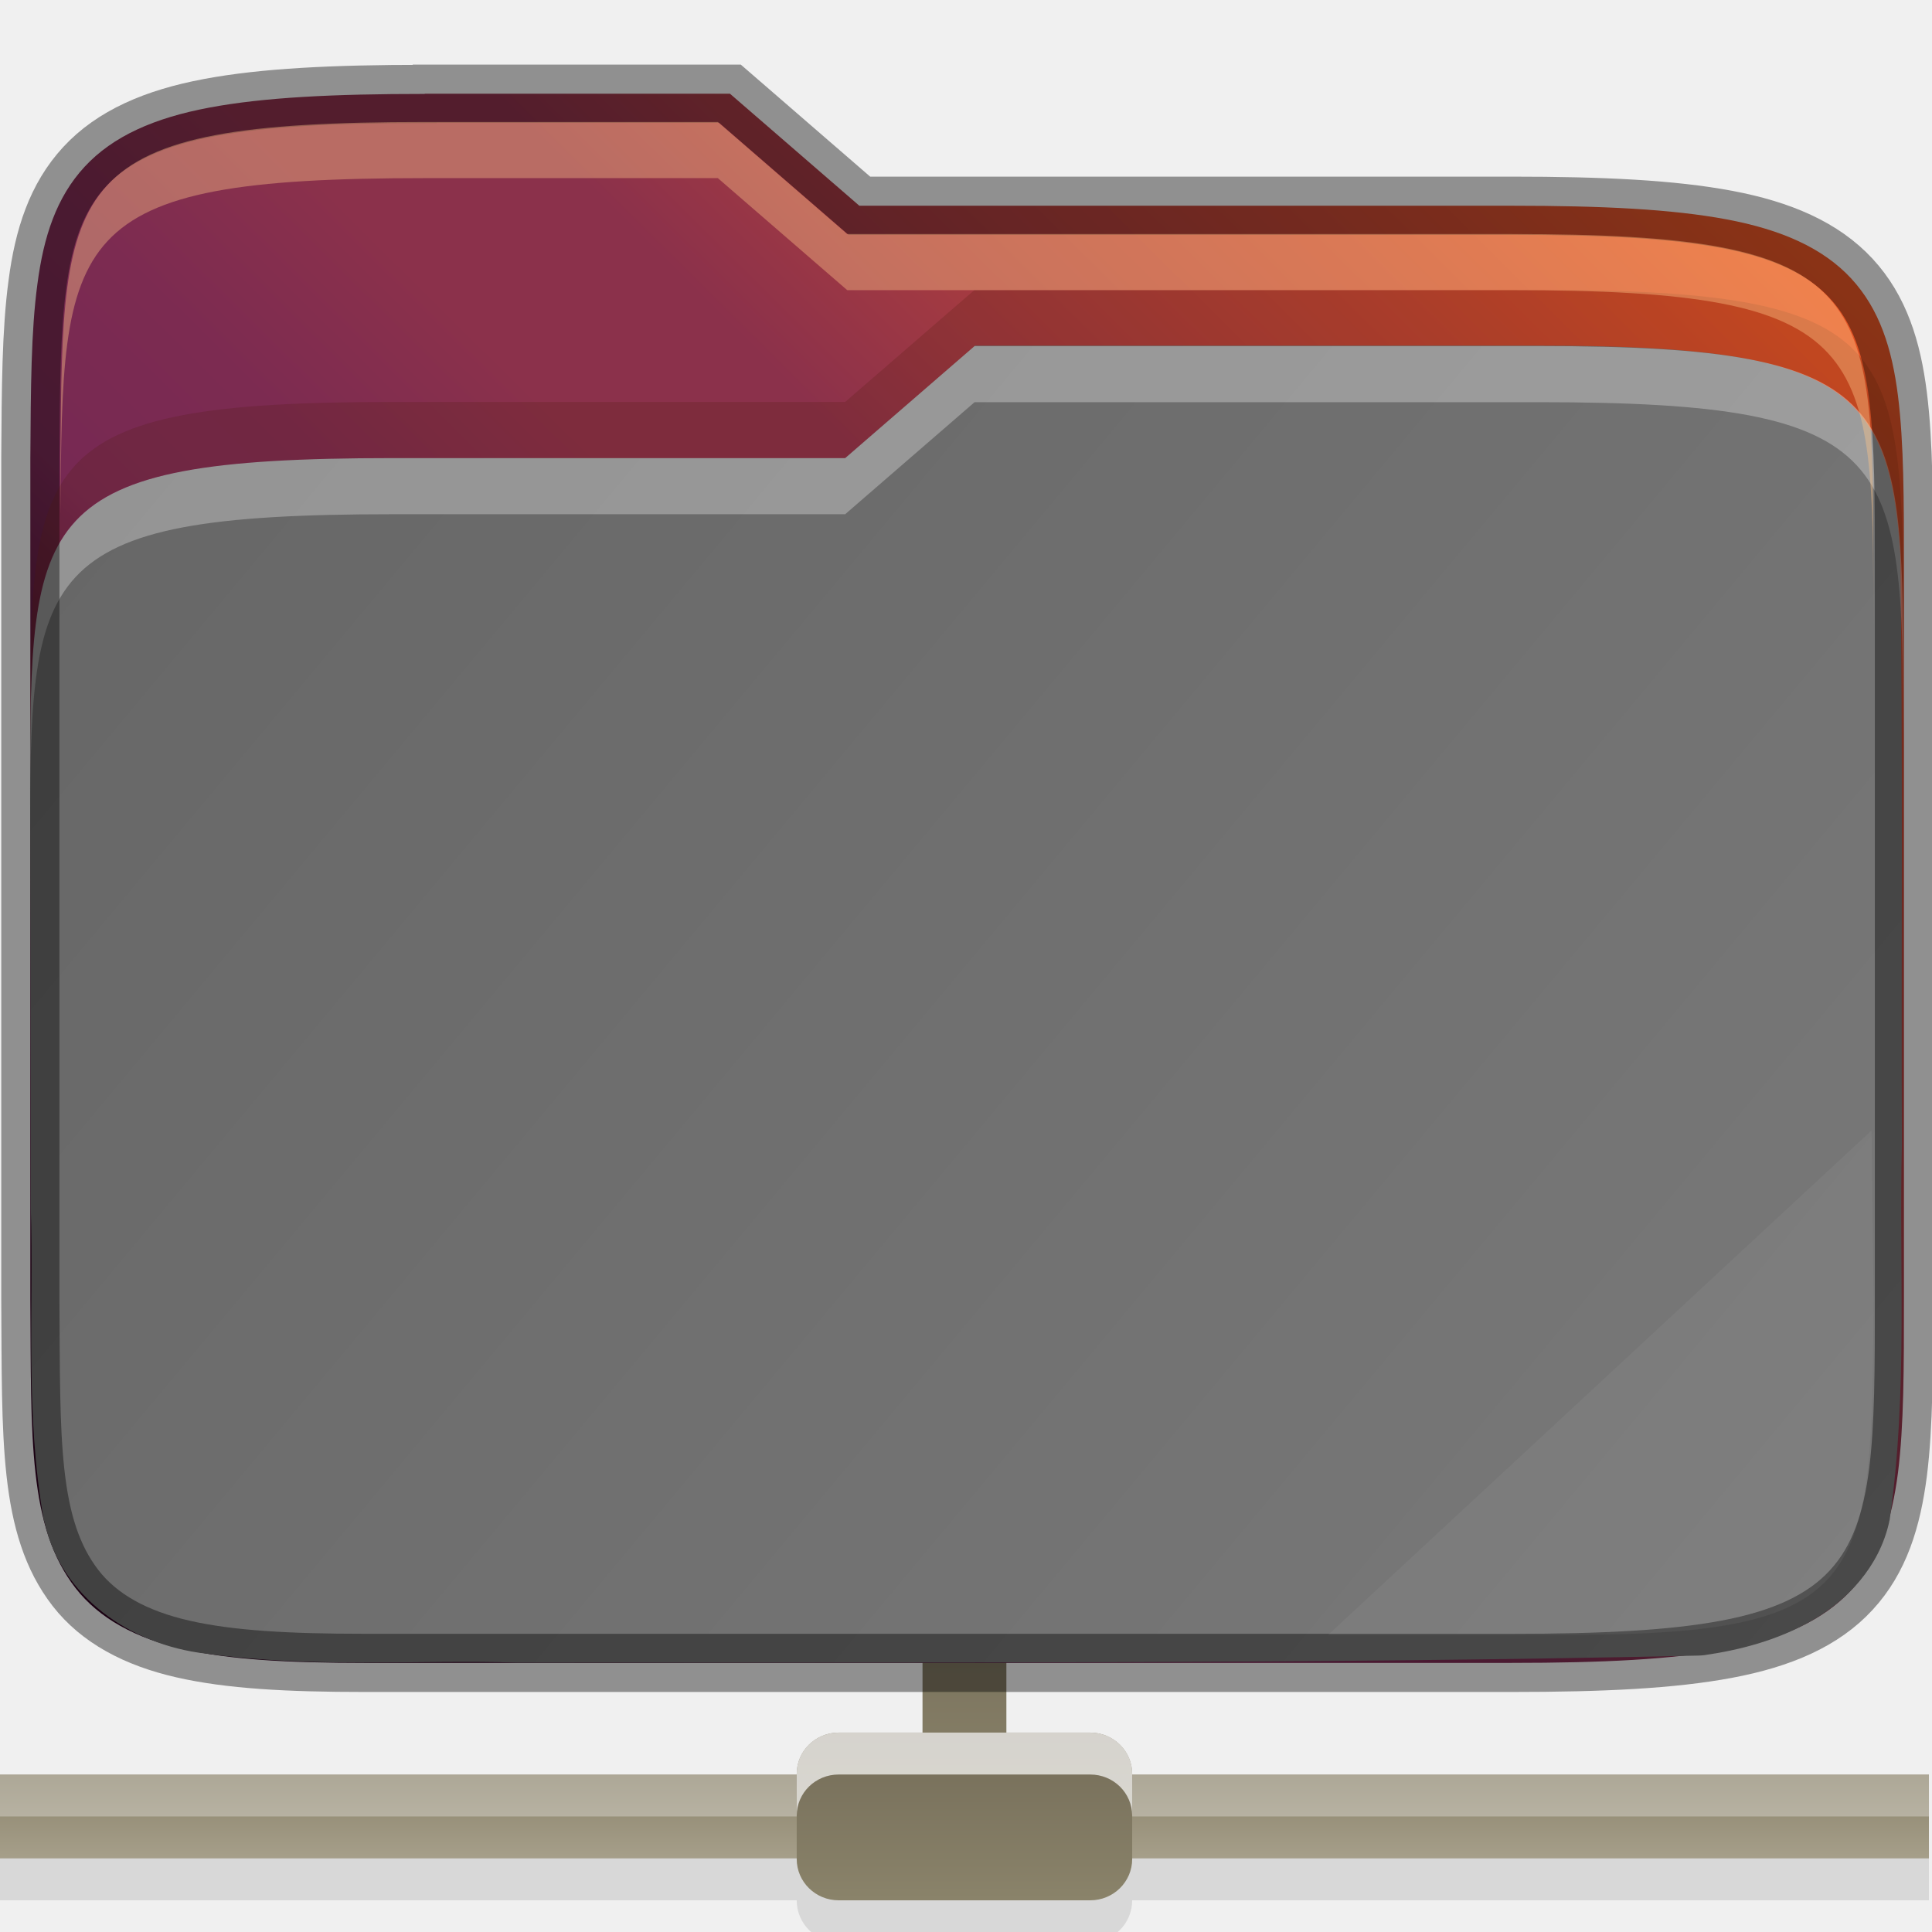
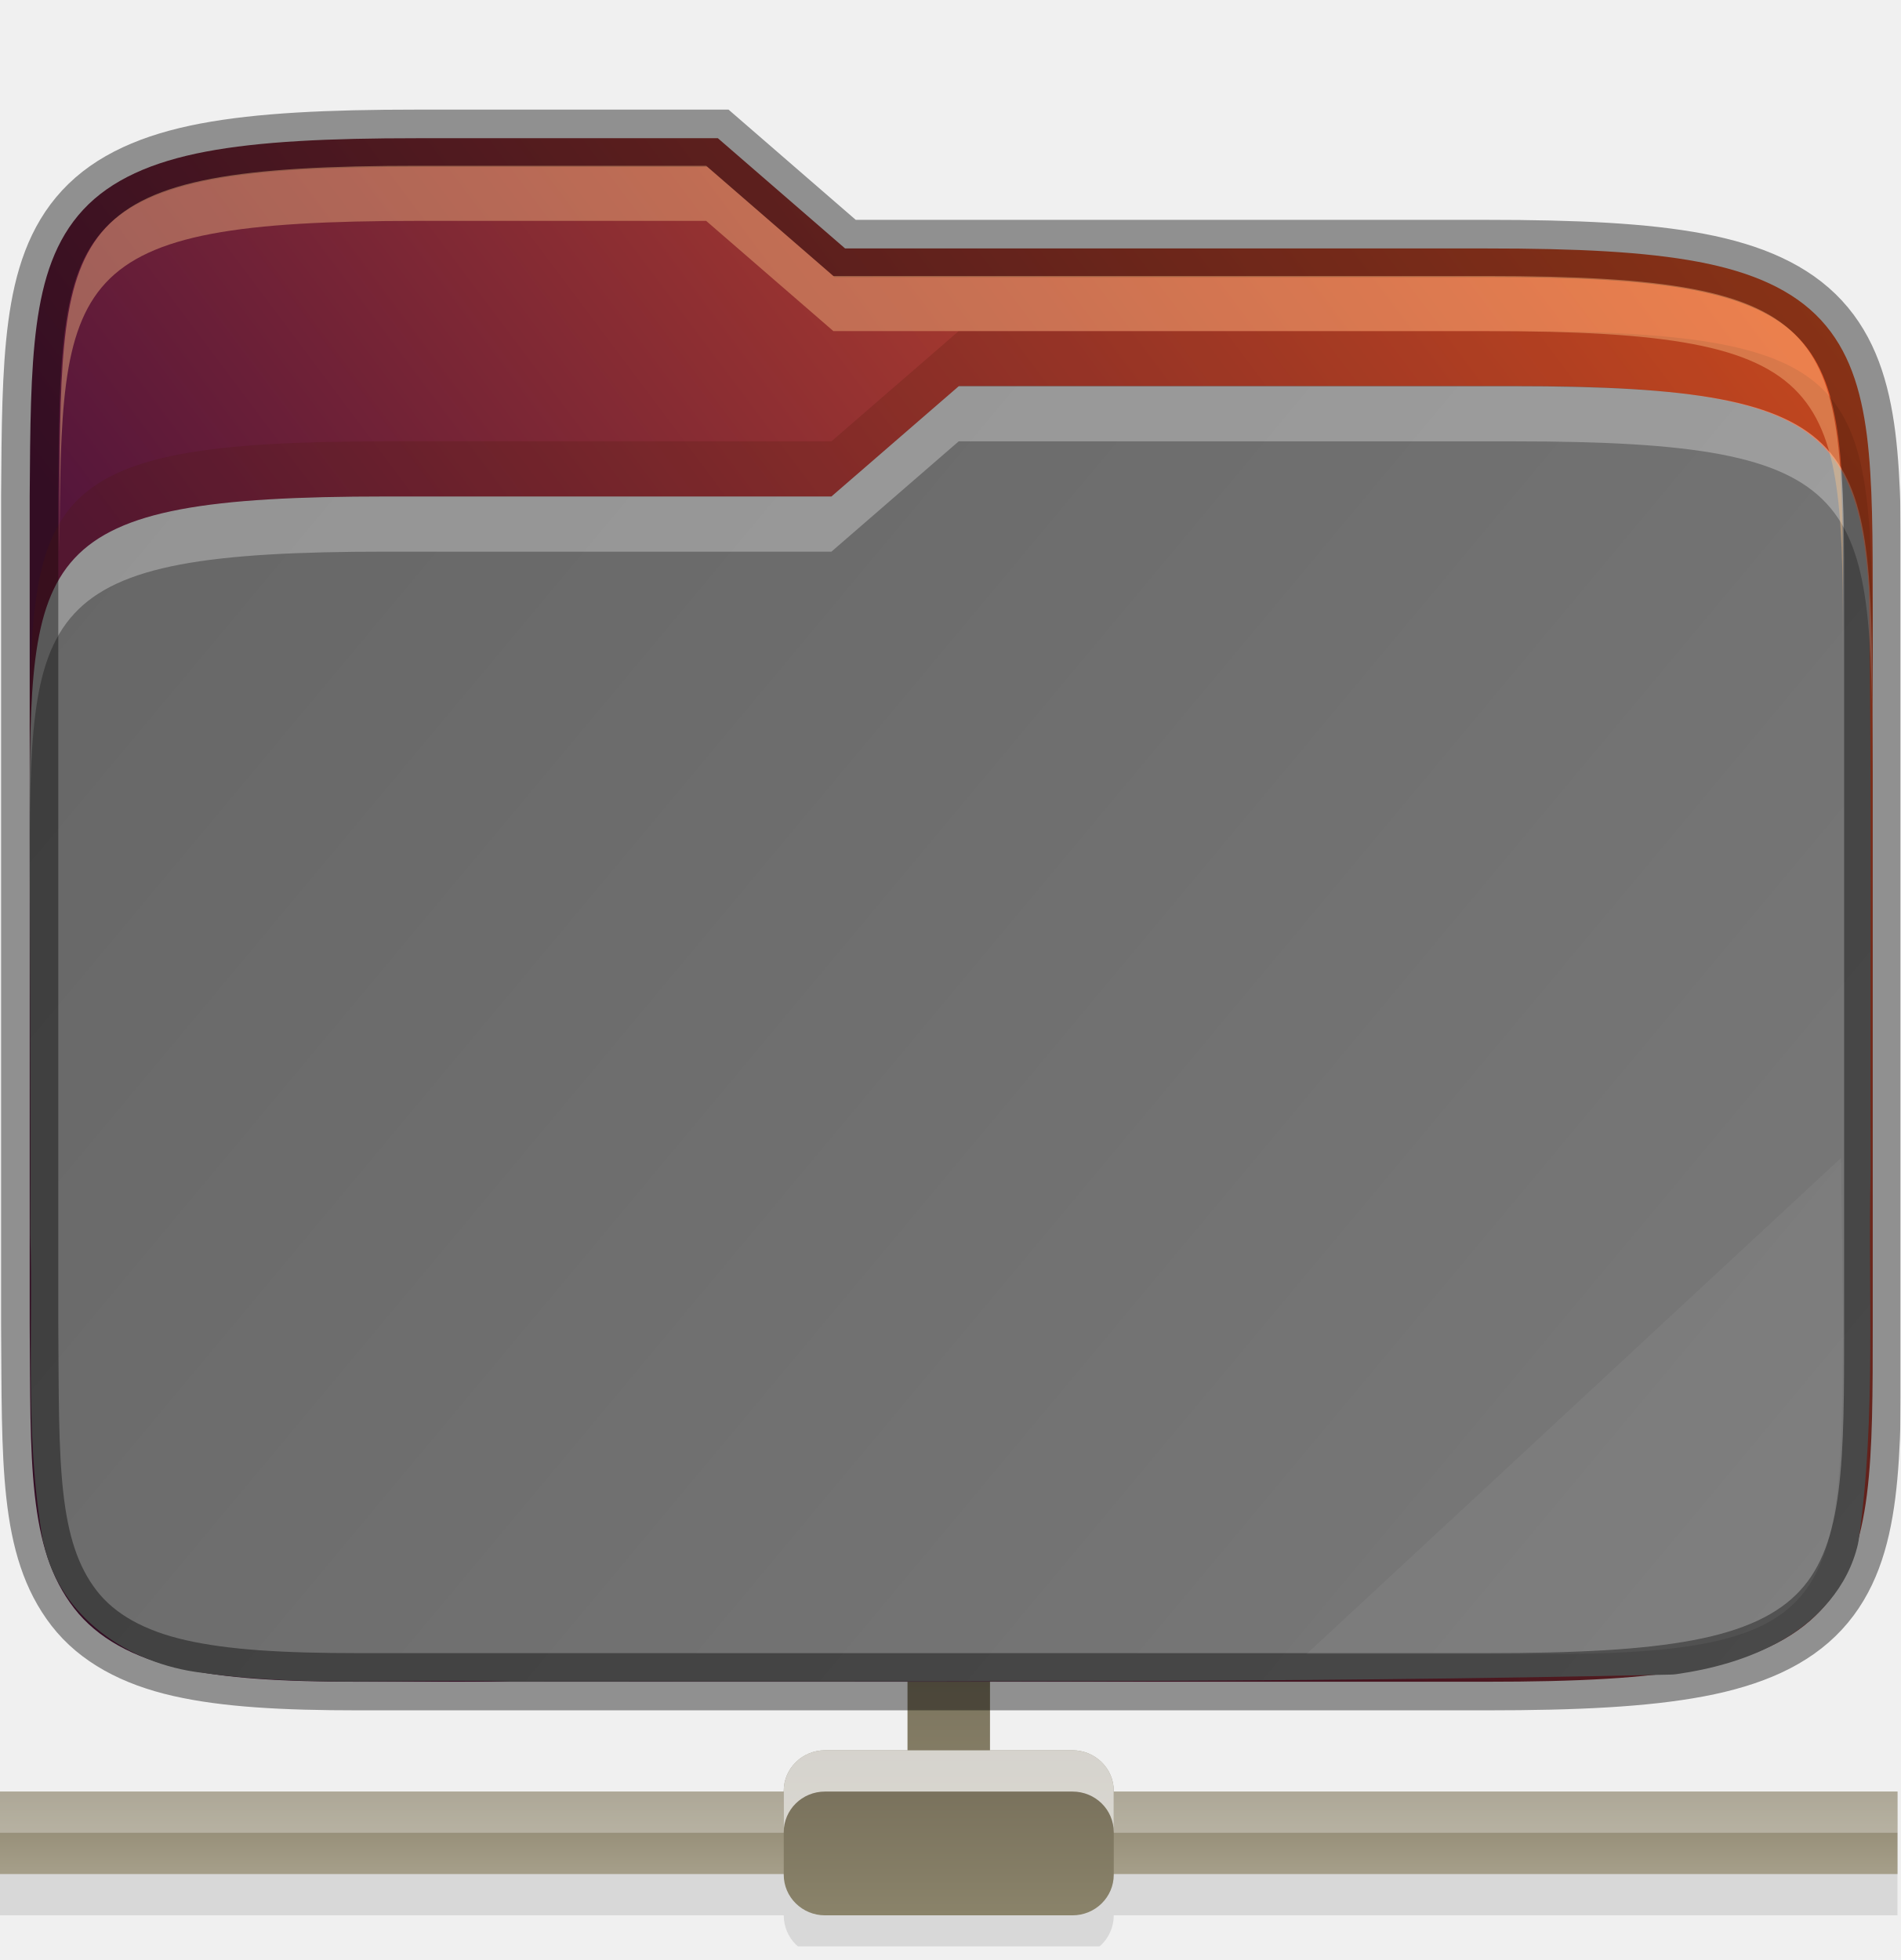
- <svg xmlns="http://www.w3.org/2000/svg" xmlns:xlink="http://www.w3.org/1999/xlink" id="svg50" height="32" viewBox="0 0 8.467 8.467" width="32">
-   <linearGradient id="c" gradientUnits="userSpaceOnUse" x1="2321" x2="2321" y1="464" y2="466">
-     <stop id="stop32" offset="0" stop-color="#8a826a" />
-     <stop id="stop34" offset="1" stop-color="#a69f8a" />
-   </linearGradient>
-   <linearGradient id="d" gradientUnits="userSpaceOnUse" x1="2343" x2="2343" xlink:href="#e" y1="459" y2="465" />
-   <linearGradient id="e">
-     <stop id="stop38" offset="0" stop-color="#746c58" />
-     <stop id="stop40" offset="1" stop-color="#8a836a" />
-   </linearGradient>
-   <linearGradient id="f" gradientUnits="userSpaceOnUse" x1="2340" x2="2340" xlink:href="#e" y1="463" y2="467" />
-   <linearGradient id="a" gradientTransform="matrix(1 0 0 .9281414 0 20.76318)" gradientUnits="userSpaceOnUse" x1=".265" x2="8.467" y1="290.136" y2="296.486">
-     <stop id="stop2" offset="0" stop-color="#666" />
-     <stop id="stop4" offset="1" stop-color="#7a7a7a" />
-   </linearGradient>
-   <linearGradient id="b" gradientTransform="matrix(1 0 0 .9281414 0 20.76318)" gradientUnits="userSpaceOnUse" x1="0" x2="8.467" y1="296.75" y2="288.813">
-     <stop id="stop7" offset="0" stop-color="#2c001e" />
-     <stop id="stop9" offset=".109" stop-color="#2c001e" />
-     <stop id="stop11" offset=".187" stop-color="#370626" />
-     <stop id="stop13" offset=".298" stop-color="#55163b" />
-     <stop id="stop15" offset=".372" stop-color="#772953" />
-     <stop id="stop17" offset=".447" stop-color="#7c2b51" />
-     <stop id="stop19" offset=".524" stop-color="#8b314b" />
-     <stop id="stop21" offset=".596" stop-color="#8b314b" />
-     <stop id="stop23" offset=".669" stop-color="#a33a41" />
-     <stop id="stop25" offset=".798" stop-color="#c44732" />
-     <stop id="stop27" offset=".913" stop-color="#e65524" />
-     <stop id="stop29" offset="1" stop-color="#e65524" />
-   </linearGradient>
-   <g id="g48" transform="translate(0 -288.5334)">
-     <g id="g56" enable-background="new" transform="matrix(.1837733 0 0 .1837733 -426.5379 211.0394)">
-       <path id="path44-2" d="m2341 464c-.554 0-1 .446-1 1h-19v2h19c0 .554.446 1 1 1h6c.554 0 1-.446 1-1h19v-2h-19c0-.554-.446-1-1-1z" opacity=".1" />
-       <path id="path46-0" d="m2321 464h46v2h-46z" fill="url(#c)" />
-       <path id="path48" d="m2321 464h46v1h-46z" fill="#fff" opacity=".3" />
-       <rect id="rect50" fill="url(#d)" height="6" rx="1" width="2" x="2343" y="459" />
-       <rect id="rect52" fill="url(#f)" height="4" rx="1" ry=".984" width="8" x="2340" y="463" />
-       <path id="path54" d="m2341 463c-.554 0-1 .44-1 .984v1c0-.545.446-.984 1-.984h6c.554 0 1 .44 1 .984v-1c0-.545-.446-.984-1-.984z" fill="#fff" opacity=".7" />
+ <svg xmlns="http://www.w3.org/2000/svg" width="32" height="33" viewBox="0 0 32 33" fill="none">
+   <g id="folder-remote" clip-path="url(#clip0)">
+     <g id="rete">
+       <path id="ombra" opacity="0.1" d="M13.892 30.164C13.507 30.164 13.197 30.474 13.197 30.858H0V32.248H13.197C13.197 32.632 13.507 32.942 13.892 32.942H18.059C18.444 32.942 18.754 32.632 18.754 32.248H31.951V30.858H18.754C18.754 30.474 18.444 30.164 18.059 30.164H13.892Z" fill="black" />
+       <path id="circuito" d="M0 30.164H31.951V31.553H0V30.164Z" fill="url(#paint0_linear)" />
+       <path id="contorno superiore della circuito" opacity="0.3" d="M0 30.164H31.951V30.858H0V30.164Z" fill="white" />
+       <path id="holder" d="M16.67 27.385C16.67 27.002 16.359 26.691 15.975 26.691C15.592 26.691 15.281 27.002 15.281 27.385V30.164C15.281 30.547 15.592 30.858 15.975 30.858C16.359 30.858 16.67 30.547 16.67 30.164V27.385Z" fill="url(#paint1_linear)" />
+       <path id="rete_2" d="M18.059 29.469H13.892C13.508 29.469 13.197 29.775 13.197 30.152V31.564C13.197 31.942 13.508 32.248 13.892 32.248H18.059C18.443 32.248 18.754 31.942 18.754 31.564V30.152C18.754 29.775 18.443 29.469 18.059 29.469Z" fill="url(#paint2_linear)" />
+       <path id="contorno superiore della rete" opacity="0.7" d="M13.892 29.469C13.507 29.469 13.197 29.774 13.197 30.153V30.848C13.197 30.469 13.507 30.164 13.892 30.164H18.059C18.444 30.164 18.754 30.469 18.754 30.848V30.153C18.754 29.774 18.444 29.469 18.059 29.469H13.892Z" fill="white" />
    </g>
-     <g stroke-width=".963">
-       <path id="path34" d="m1.861 288.945c-.401 0-.704.015-.944.06-.24.045-.422.125-.546.259s-.18.307-.207.514c-.028.207-.029.455-.031.762v0 3.685 0c.004.614-.01.999.198 1.268.104.134.264.22.47.267.205.047.461.061.796.061h5.027c.401 0 .705-.015.944-.06.24-.045.422-.125.545-.259.124-.134.178-.307.205-.515.026-.208.026-.456.026-.763v-3.192c0-.307 0-.555-.026-.763-.026-.208-.081-.381-.205-.515-.124-.134-.306-.214-.545-.259-.24-.045-.544-.06-.944-.06h-2.858l-.567-.491h-.052c-.609-0-1.285 0-1.285 0z" fill="url(#b)" />
-       <path id="path36" d="m4.271 290.05-.567.491h-1.984c-1.579 0-1.587.245-1.588 1.455v.018c0 .604.005 1.207.003 1.807-0.0.003-0.0.005 0 .007.014.433-.027.893.057 1.368 0 .003.003.005.003.007.071.328.378.539.704.577.479.066.941.026 1.371.04.003 0.0.005 0.0.008 0 1.718-.002 3.442.007 5.164-.031.01-0.0.019-.001.028-.002.152-.022.319-.064.472-.152.153-.088.293-.234.337-.43 0-.005.003-.01.003-.015.08-.56.04-1.11.053-1.637 0-.002 0-.004 0-.006-.003-.86.005-1.723-.007-2.587-.047-.737-.277-.912-1.58-.912 0 0-1.867-0-2.476 0z" fill="url(#a)" />
-       <path id="path38" d="m4.271 290.05-.567.491h-1.984c-1.588 0-1.588.246-1.588 1.473v.246c0-1.228 0-1.473 1.588-1.473h1.984l.567-.491c.609-0 2.476 0 2.476 0 1.587 0 1.587.246 1.596 1.473v-.246c-.009-1.228-.009-1.473-1.596-1.473 0 0-1.867-0-2.476 0z" fill="#fff" opacity=".3" />
-     </g>
-     <path id="path40" d="m1.861 288.945c-.401 0-.704.015-.944.06-.24.045-.422.125-.546.259s-.18.307-.207.514c-.028.207-.029.455-.031.762v0 3.685 0c.004.614-.01.999.198 1.268.104.134.264.22.47.267.205.047.461.061.796.061h5.027c.401 0 .705-.015.944-.06.24-.045.422-.125.545-.259.124-.134.178-.307.205-.515.026-.208.026-.456.026-.763v-3.192c0-.307 0-.555-.026-.763-.026-.208-.081-.381-.205-.515-.124-.134-.306-.214-.545-.259-.24-.045-.544-.06-.944-.06h-2.858l-.567-.491h-.052c-.609-0-1.285 0-1.285 0z" fill="none" opacity=".4" stroke="#000" stroke-width=".255" />
-     <path id="path42" d="m4.271 289.804-.567.491h-1.984c-1.588 0-1.588.246-1.588 1.473v.246c0-1.228 0-1.473 1.588-1.473h1.984l.567-.491c.609-0 2.476 0 2.476 0 1.587 0 1.587.246 1.596 1.473v-.246c-.009-1.228-.009-1.473-1.596-1.473 0 0-1.867-0-2.476 0z" fill="#491706" opacity=".2" stroke-width=".963" />
-     <path id="path44" d="m1.861 289.068c-1.588 0-1.587.246-1.596 1.473v.246c.009-1.228.009-1.473 1.596-1.473 0 0 .676-0 1.285 0l.567.491h2.91c1.587 0 1.587.246 1.587 1.473v-.246c0-1.228 0-1.473-1.587-1.473h-2.91l-.567-.491c-.609-0-1.285 0-1.285 0z" fill="#fec589" opacity=".4" stroke-width=".963" />
-     <path id="path46" d="m8.202 293.488-2.381 2.21h1.058c1.323 0 1.323-.246 1.332-1.473z" fill="#fff" opacity=".05" stroke-width=".963" />
+     <path id="secondario" d="M7.033 2.327C5.519 2.327 4.371 2.382 3.465 2.553C2.559 2.725 1.869 3.027 1.4 3.532C0.932 4.037 0.722 4.691 0.617 5.476C0.513 6.26 0.508 7.196 0.5 8.356V8.358V22.284V22.285C0.517 24.606 0.462 26.062 1.248 27.077C1.641 27.584 2.248 27.909 3.023 28.085C3.799 28.261 4.766 28.315 6.033 28.315H25.033C26.547 28.315 27.696 28.259 28.602 28.088C29.507 27.917 30.195 27.615 30.662 27.109C31.129 26.604 31.336 25.948 31.436 25.164C31.535 24.38 31.534 23.442 31.534 22.282V10.216C31.534 9.056 31.534 8.118 31.436 7.334C31.336 6.549 31.129 5.894 30.662 5.388C30.195 4.883 29.507 4.581 28.602 4.409C27.696 4.238 26.547 4.183 25.033 4.183H14.23L12.088 2.327H11.891C9.59 2.326 7.033 2.327 7.033 2.327L7.033 2.327Z" fill="url(#paint3_linear)" />
+     <path id="primario" d="M16.143 6.503L14 8.359H6.5C0.533 8.359 0.5 9.284 0.5 13.859V13.928C0.5 16.209 0.519 18.489 0.51 20.759C0.51 20.77 0.51 20.778 0.51 20.785C0.564 22.423 0.409 24.161 0.725 25.955C0.725 25.966 0.735 25.974 0.735 25.982C1.002 27.222 2.164 28.018 3.395 28.163C5.207 28.413 6.952 28.26 8.577 28.313C8.587 28.313 8.596 28.313 8.606 28.313C15.1 28.305 21.614 28.339 28.121 28.195C28.157 28.195 28.193 28.192 28.229 28.187C28.802 28.105 29.435 27.945 30.012 27.613C30.589 27.281 31.12 26.729 31.287 25.988C31.287 25.97 31.297 25.951 31.297 25.933C31.599 23.816 31.449 21.739 31.498 19.747C31.498 19.74 31.498 19.732 31.498 19.725C31.487 16.476 31.518 13.214 31.471 9.947C31.294 7.16 30.423 6.499 25.501 6.499C25.501 6.499 18.444 6.499 16.143 6.499L16.143 6.503Z" fill="url(#paint4_linear)" />
+     <path id="contorno superiore del primario" opacity="0.3" d="M16.143 6.503L14 8.359H6.5C0.5 8.359 0.5 9.288 0.5 13.928V14.857C0.5 10.216 0.5 9.288 6.5 9.288H14L16.143 7.431C18.443 7.431 25.5 7.431 25.5 7.431C31.5 7.431 31.5 8.36 31.534 13V12.072C31.501 7.431 31.501 6.503 25.5 6.503C25.5 6.503 18.443 6.503 16.143 6.503V6.503Z" fill="white" />
+     <path id="contorno" opacity="0.4" d="M7.033 2.327C5.519 2.327 4.371 2.382 3.465 2.553C2.559 2.725 1.869 3.027 1.4 3.532C0.932 4.037 0.722 4.691 0.617 5.476C0.513 6.26 0.508 7.196 0.5 8.356V8.358V22.284V22.285C0.517 24.606 0.462 26.062 1.248 27.077C1.641 27.584 2.248 27.909 3.023 28.085C3.799 28.261 4.766 28.315 6.033 28.315H25.033C26.547 28.315 27.696 28.259 28.602 28.088C29.507 27.917 30.195 27.615 30.662 27.109C31.129 26.604 31.336 25.948 31.436 25.164C31.535 24.38 31.534 23.442 31.534 22.282V10.216C31.534 9.056 31.534 8.118 31.436 7.334C31.336 6.549 31.129 5.894 30.662 5.388C30.195 4.883 29.507 4.581 28.602 4.409C27.696 4.238 26.547 4.183 25.033 4.183H14.23L12.088 2.327H11.891C9.59 2.326 7.033 2.327 7.033 2.327L7.033 2.327Z" stroke="black" stroke-width="0.963" />
+     <path id="ombra_2" opacity="0.2" d="M16.143 5.575L14 7.431H6.5C0.5 7.431 0.5 8.359 0.5 13V13.928C0.5 9.288 0.5 8.359 6.5 8.359H14L16.143 6.503C18.443 6.503 25.5 6.503 25.5 6.503C31.5 6.503 31.5 7.431 31.534 12.072V11.144C31.501 6.503 31.501 5.575 25.5 5.575C25.5 5.575 18.443 5.575 16.143 5.575V5.575Z" fill="#491706" />
+     <path id="contorno superiore del secondario" opacity="0.4" d="M7.033 2.791C1.033 2.791 1.033 3.719 1 8.359V9.288C1.033 4.647 1.033 3.719 7.033 3.719C7.033 3.719 9.59 3.719 11.891 3.719L14.033 5.575H25.033C31.033 5.575 31.033 6.503 31.033 11.144V10.216C31.033 5.575 31.033 4.647 25.033 4.647H14.033L11.891 2.791C9.59 2.791 7.033 2.791 7.033 2.791V2.791Z" fill="#FEC589" />
+     <path id="effetto piega" opacity="0.05" d="M31 19.497L22 27.85H26C31 27.85 31 26.922 31.033 22.282L31 19.497Z" fill="white" />
  </g>
+   <defs>
+     <linearGradient id="paint0_linear" x1="0" y1="30.164" x2="0" y2="31.553" gradientUnits="userSpaceOnUse">
+       <stop stop-color="#8A826A" />
+       <stop offset="1" stop-color="#A69F8A" />
+     </linearGradient>
+     <linearGradient id="paint1_linear" x1="15.281" y1="26.691" x2="15.281" y2="30.858" gradientUnits="userSpaceOnUse">
+       <stop stop-color="#746C58" />
+       <stop offset="1" stop-color="#8A836A" />
+     </linearGradient>
+     <linearGradient id="paint2_linear" x1="13.197" y1="29.469" x2="13.197" y2="32.248" gradientUnits="userSpaceOnUse">
+       <stop stop-color="#746C58" />
+       <stop offset="1" stop-color="#8A836A" />
+     </linearGradient>
+     <linearGradient id="paint3_linear" x1="31.534" y1="5.066" x2="10.36" y2="20.934" gradientUnits="userSpaceOnUse">
+       <stop stop-color="#E65524" />
+       <stop offset="1" stop-color="#55163B" />
+     </linearGradient>
+     <linearGradient id="paint4_linear" x1="1" y1="6.503" x2="30.238" y2="30.891" gradientUnits="userSpaceOnUse">
+       <stop stop-color="#666666" />
+       <stop offset="1" stop-color="#7A7A7A" />
+     </linearGradient>
+     <clipPath id="clip0">
+       <rect width="32" height="32" fill="white" transform="translate(0 0.771057)" />
+     </clipPath>
+   </defs>
</svg>
